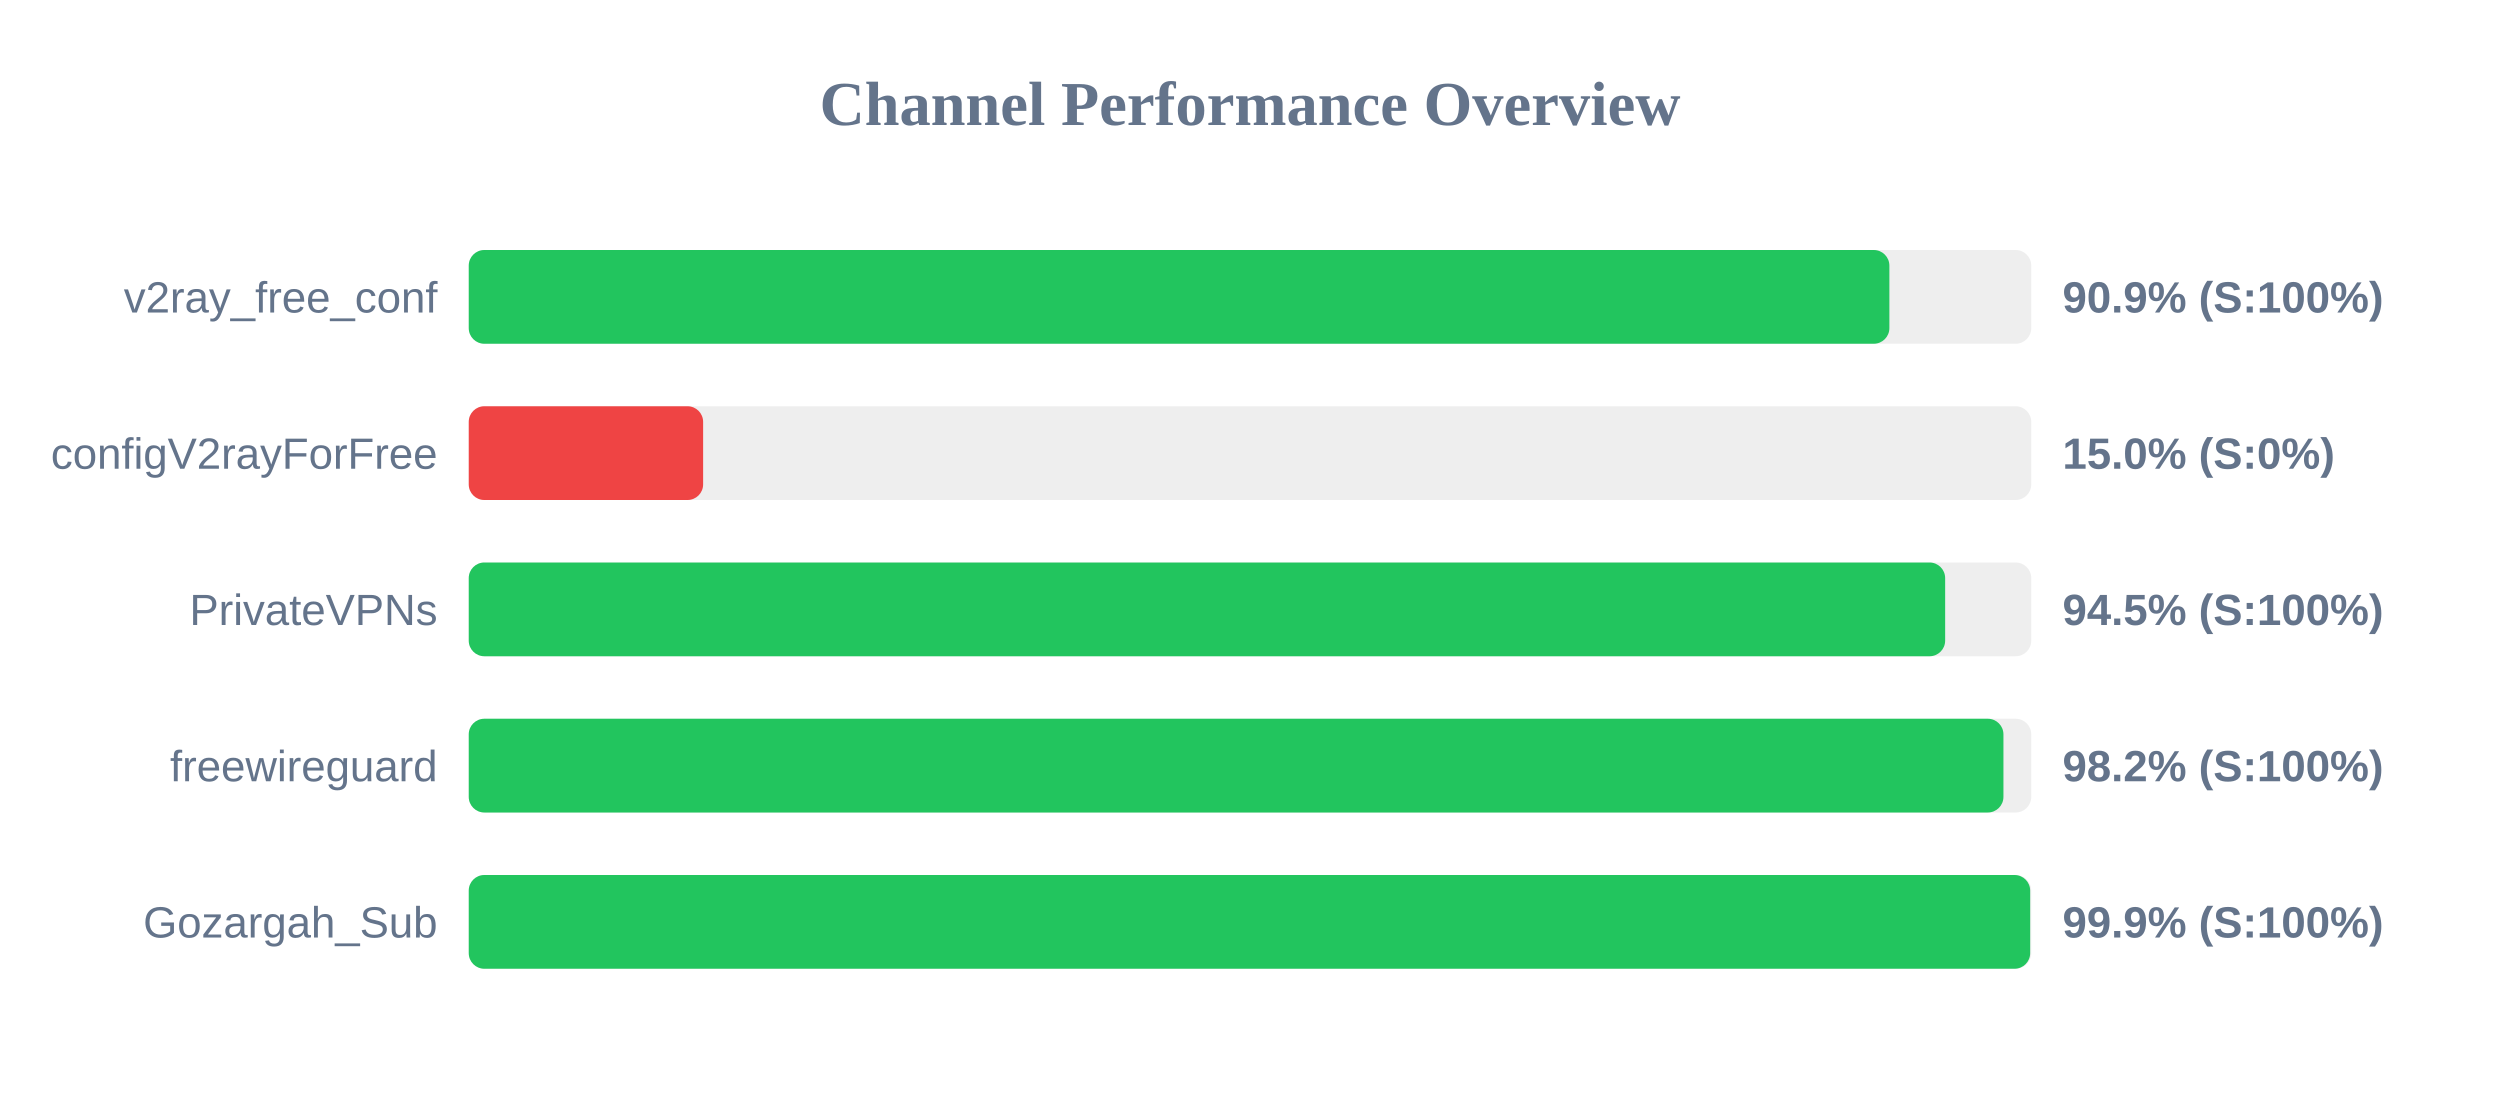
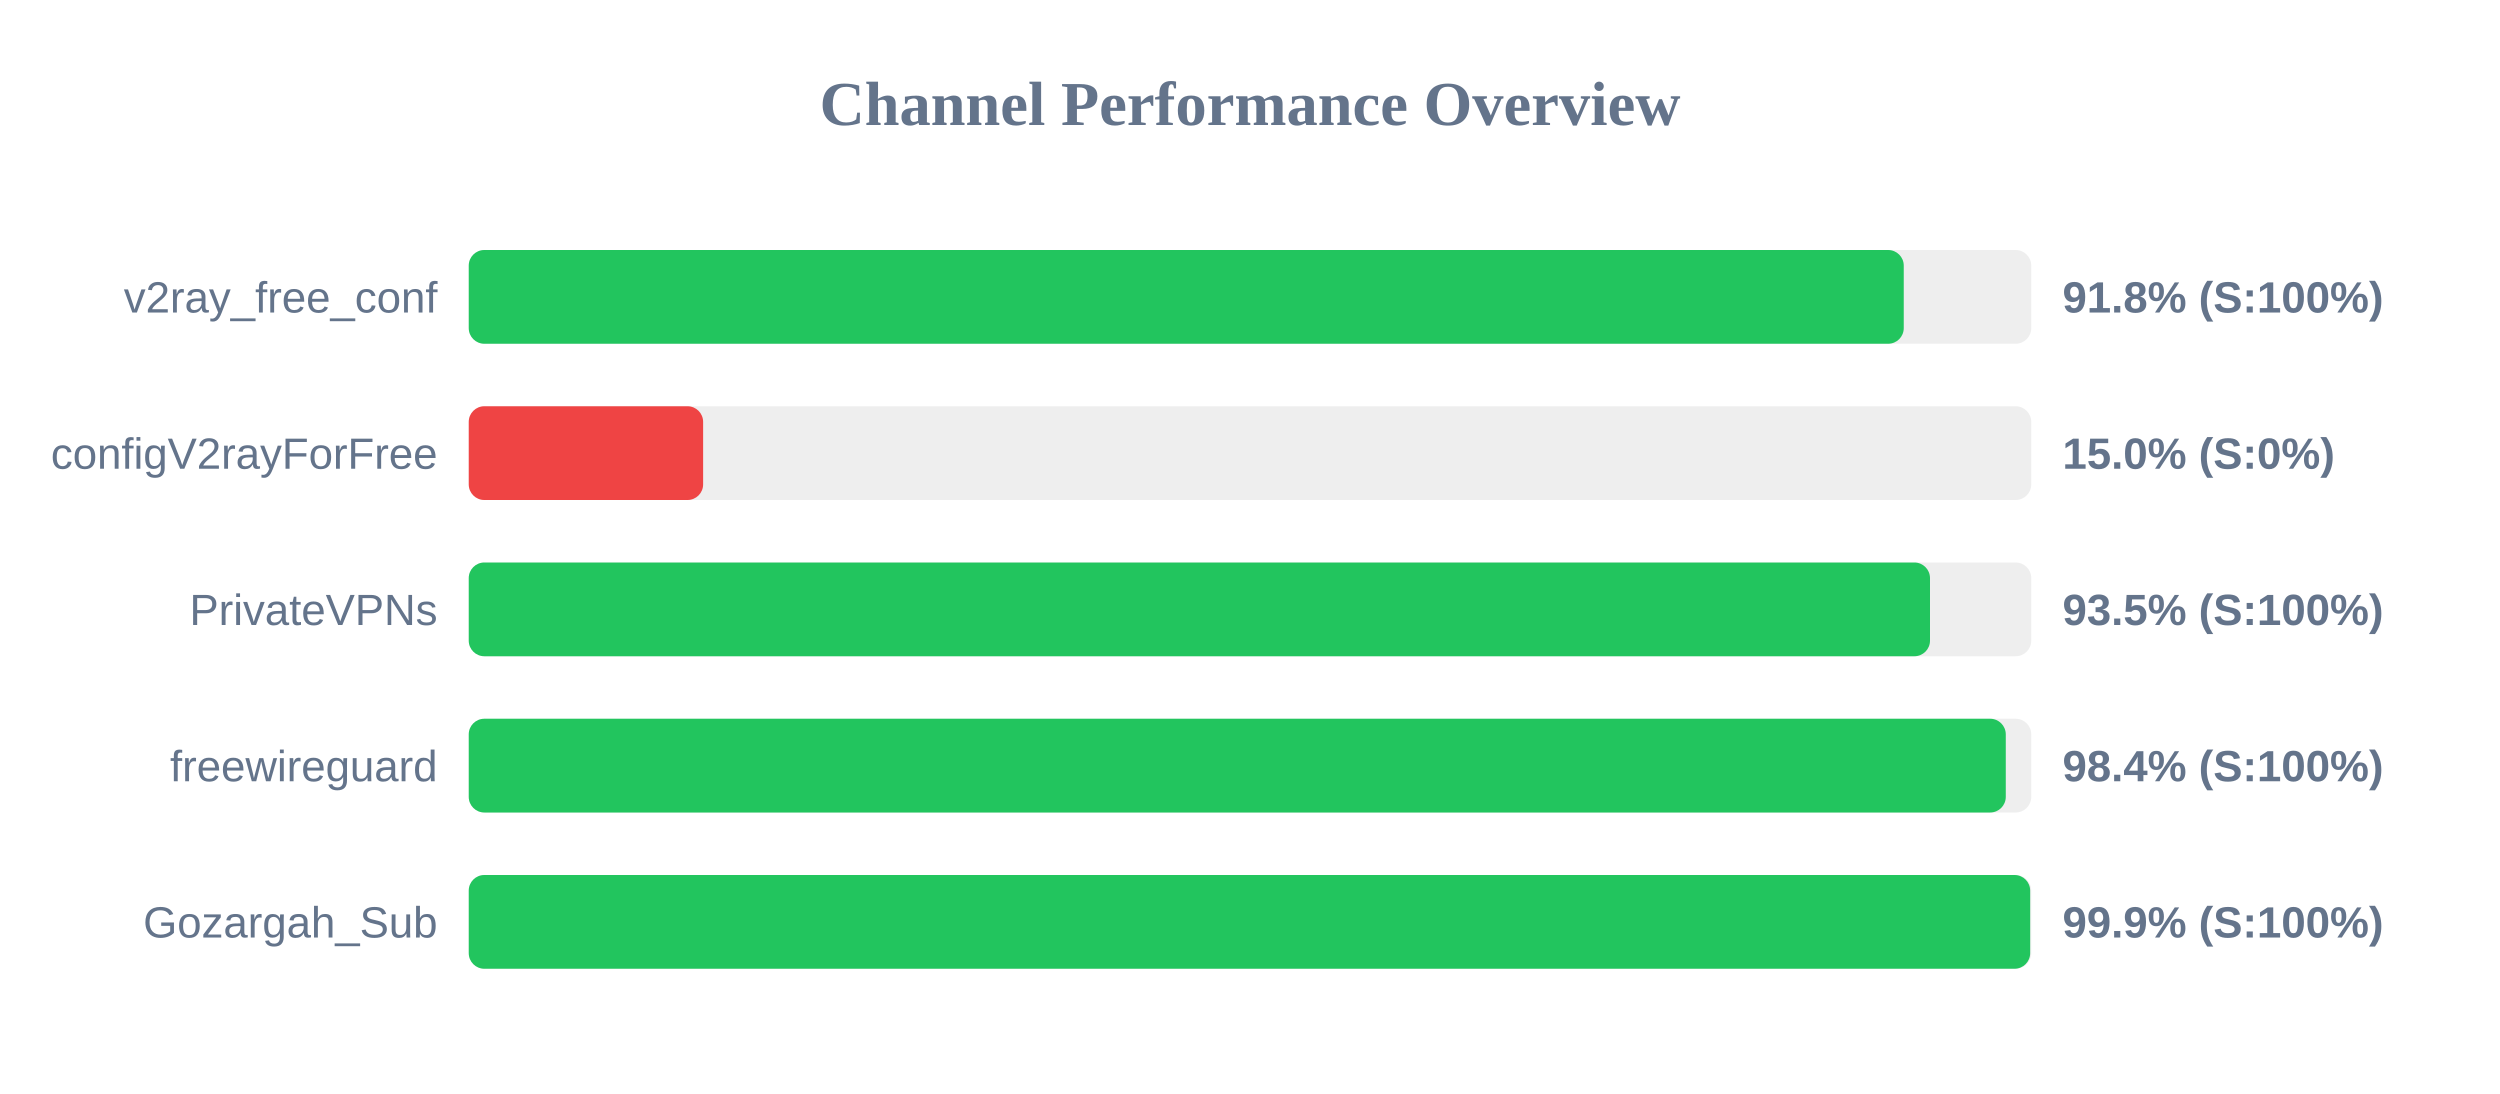
<svg xmlns="http://www.w3.org/2000/svg" width="800" height="350" version="1.1">
  <style>
        .row { font: 14px Arial; fill: #64748b; }
        .score { font: bold 14px Arial; fill: #64748b; }
    </style>
  <text x="400" y="40" text-anchor="middle" font-size="20px" font-weight="bold" fill="#64748b">Channel Performance Overview</text>
  <rect x="150" y="80" width="500" height="30" fill="#eee" rx="5" />
-   <rect x="150" y="80" width="454.6" height="30" fill="#22c55e" rx="5" />
+   <rect x="150" y="80" width="459.2" height="30" fill="#22c55e" rx="5" />
  <text x="140" y="100" text-anchor="end" class="row">v2ray_free_conf</text>
-   <text x="660" y="100" text-anchor="start" class="score">90.9% (S:100%)</text>
+   <text x="660" y="100" text-anchor="start" class="score">91.8% (S:100%)</text>
  <rect x="150" y="130" width="500" height="30" fill="#eee" rx="5" />
  <rect x="150" y="130" width="75.0" height="30" fill="#ef4444" rx="5" />
  <text x="140" y="150" text-anchor="end" class="row">configV2rayForFree</text>
  <text x="660" y="150" text-anchor="start" class="score">15.0% (S:0%)</text>
  <rect x="150" y="180" width="500" height="30" fill="#eee" rx="5" />
-   <rect x="150" y="180" width="472.45" height="30" fill="#22c55e" rx="5" />
+   <rect x="150" y="180" width="467.6" height="30" fill="#22c55e" rx="5" />
  <text x="140" y="200" text-anchor="end" class="row">PrivateVPNs</text>
-   <text x="660" y="200" text-anchor="start" class="score">94.5% (S:100%)</text>
+   <text x="660" y="200" text-anchor="start" class="score">93.5% (S:100%)</text>
  <rect x="150" y="230" width="500" height="30" fill="#eee" rx="5" />
-   <rect x="150" y="230" width="491.1" height="30" fill="#22c55e" rx="5" />
+   <rect x="150" y="230" width="491.85" height="30" fill="#22c55e" rx="5" />
  <text x="140" y="250" text-anchor="end" class="row">freewireguard</text>
-   <text x="660" y="250" text-anchor="start" class="score">98.2% (S:100%)</text>
+   <text x="660" y="250" text-anchor="start" class="score">98.4% (S:100%)</text>
  <rect x="150" y="280" width="500" height="30" fill="#eee" rx="5" />
  <rect x="150" y="280" width="499.65" height="30" fill="#22c55e" rx="5" />
  <text x="140" y="300" text-anchor="end" class="row">Gozargah_Sub</text>
  <text x="660" y="300" text-anchor="start" class="score">99.9% (S:100%)</text>
</svg>
